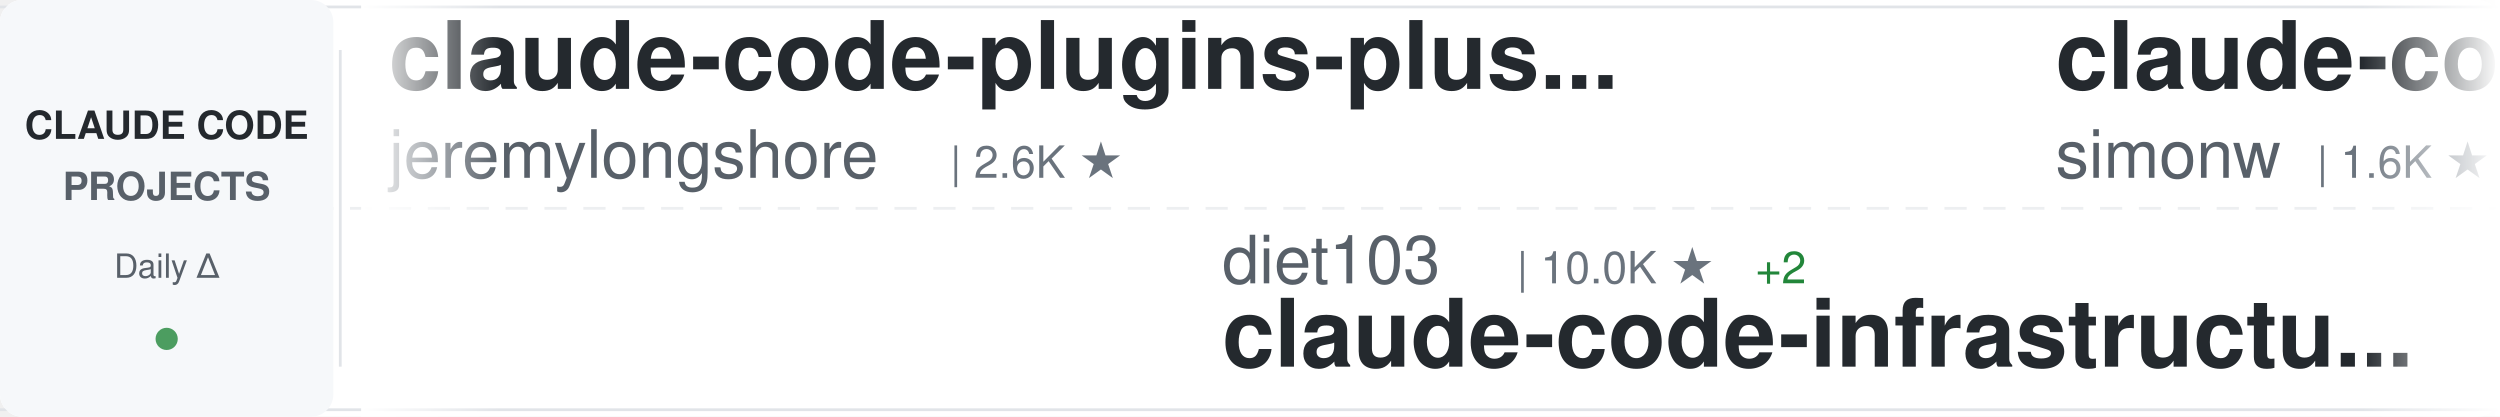
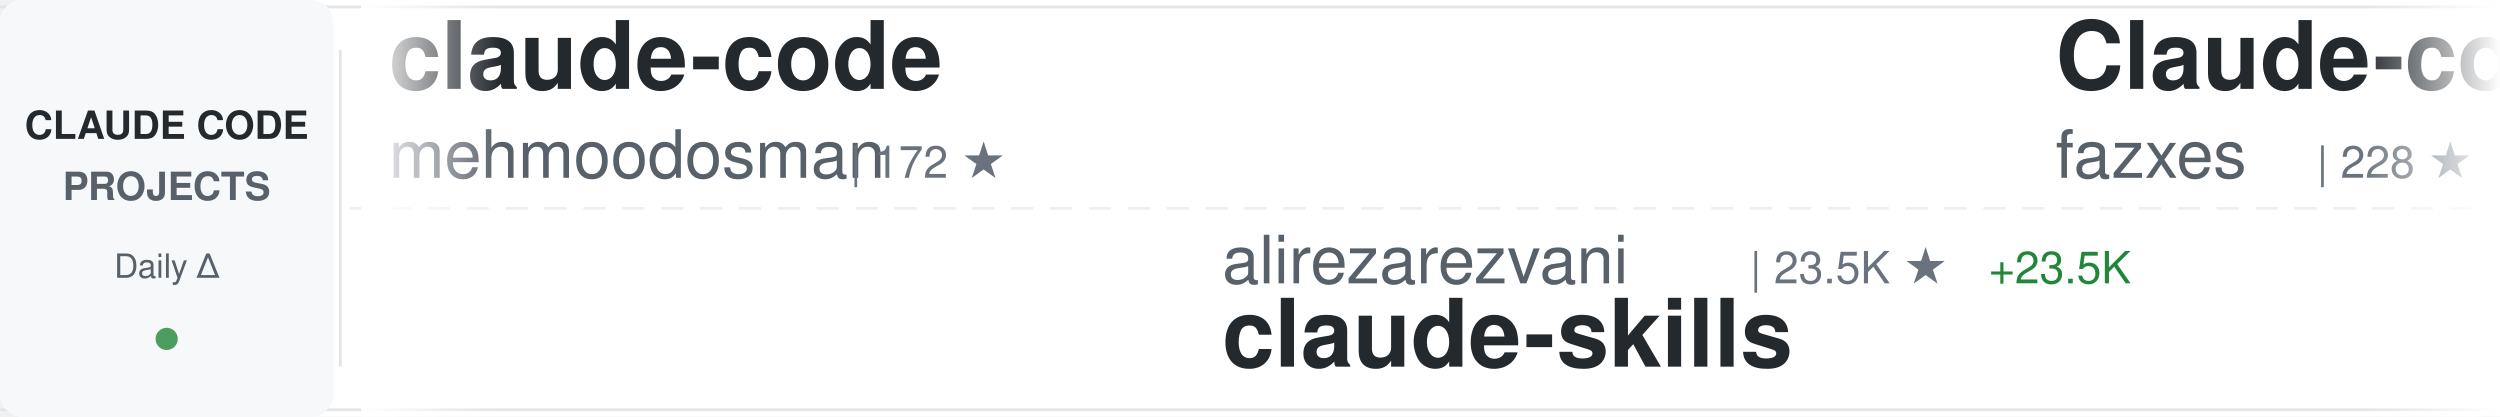
<svg xmlns="http://www.w3.org/2000/svg" width="900" height="150">
  <defs>
    <linearGradient id="awesomeLeftFade" x1="0%" y1="0%" x2="100%" y2="0%">
      <stop offset="0%" style="stop-color:#ffffff;stop-opacity:1" />
      <stop offset="100%" style="stop-color:#ffffff;stop-opacity:0" />
    </linearGradient>
    <linearGradient id="awesomeRightFade" x1="0%" y1="0%" x2="100%" y2="0%">
      <stop offset="0%" style="stop-color:#ffffff;stop-opacity:0" />
      <stop offset="100%" style="stop-color:#ffffff;stop-opacity:1" />
    </linearGradient>
  </defs>
  <rect width="900" height="150" fill="#ffffff" rx="8" />
  <rect x="0" y="2" width="900" height="1" fill="#e1e4e8" />
  <rect x="0" y="147" width="900" height="1" fill="#e1e4e8" />
  <line x1="0" y1="75" x2="900" y2="75" stroke="#e1e4e8" stroke-width="1" stroke-dasharray="8 6" opacity="0.6" />
  <rect x="0" y="0" width="120" height="150" fill="#f6f8fa" rx="8" />
  <text x="60" y="50" font-family="-apple-system, BlinkMacSystemFont, 'Segoe UI', Helvetica, Arial, sans-serif" font-size="14" font-weight="600" fill="#24292e" text-anchor="middle">CLAUDE CODE</text>
  <text x="60" y="72" font-family="-apple-system, BlinkMacSystemFont, 'Segoe UI', Helvetica, Arial, sans-serif" font-size="14" font-weight="600" fill="#586069" text-anchor="middle">PROJECTS</text>
  <text x="60" y="100" font-family="-apple-system, BlinkMacSystemFont, 'Segoe UI', Helvetica, Arial, sans-serif" font-size="12" font-weight="500" fill="#586069" text-anchor="middle">Daily Δ</text>
  <circle cx="60" cy="122" r="4" fill="#22863a" opacity="0.8" />
  <rect x="122" y="18" width="1" height="114" fill="#e1e4e8" />
  <clipPath id="awesomeTickerClip">
    <rect x="130" y="0" width="770" height="150" />
  </clipPath>
  <g clip-path="url(#awesomeTickerClip)">
    <g id="awesomeTickerItems">
      <animateTransform attributeName="transform" attributeType="XML" type="translate" from="0 0" to="-3000 0" dur="54s" repeatCount="indefinite" />
      <g transform="translate(0, 0)">
-         <text x="140" y="32" font-family="-apple-system, BlinkMacSystemFont, 'Segoe UI', Helvetica, Arial, sans-serif" font-size="34" font-weight="600" fill="#24292e">claude-code-plugins-plus...</text>
-         <text x="140" y="64" font-family="-apple-system, BlinkMacSystemFont, 'Segoe UI', Helvetica, Arial, sans-serif" font-size="24" font-weight="400" fill="#586069">jeremylongshore</text>
-         <text x="342" y="64" font-family="-apple-system, BlinkMacSystemFont, 'Segoe UI', Helvetica, Arial, sans-serif" font-size="16" font-weight="500" fill="#6a737d">| 2.6K ★</text>
+         <text x="140" y="32" font-family="-apple-system, BlinkMacSystemFont, 'Segoe UI', Helvetica, Arial, sans-serif" font-size="34" font-weight="600" fill="#24292e">claude-code</text>
+         <text x="140" y="64" font-family="-apple-system, BlinkMacSystemFont, 'Segoe UI', Helvetica, Arial, sans-serif" font-size="24" font-weight="400" fill="#586069">mehmoodosman</text>
+         <text x="306" y="64" font-family="-apple-system, BlinkMacSystemFont, 'Segoe UI', Helvetica, Arial, sans-serif" font-size="16" font-weight="500" fill="#6a737d">| 172 ★</text>
      </g>
      <g transform="translate(300, 0)">
-         <text x="140" y="102" font-family="-apple-system, BlinkMacSystemFont, 'Segoe UI', Helvetica, Arial, sans-serif" font-size="24" font-weight="400" fill="#586069">diet103</text>
-         <text x="246" y="102" font-family="-apple-system, BlinkMacSystemFont, 'Segoe UI', Helvetica, Arial, sans-serif" font-size="16" font-weight="500" fill="#6a737d">| 10.0K ★</text>
-         <text x="332" y="102" font-family="-apple-system, BlinkMacSystemFont, 'Segoe UI', Helvetica, Arial, sans-serif" font-size="16" font-weight="500" fill="#22863a"> +2</text>
-         <text x="140" y="132" font-family="-apple-system, BlinkMacSystemFont, 'Segoe UI', Helvetica, Arial, sans-serif" font-size="34" font-weight="600" fill="#24292e">claude-code-infrastructu...</text>
+         <text x="140" y="102" font-family="-apple-system, BlinkMacSystemFont, 'Segoe UI', Helvetica, Arial, sans-serif" font-size="24" font-weight="400" fill="#586069">alirezarezvani</text>
+         <text x="330" y="102" font-family="-apple-system, BlinkMacSystemFont, 'Segoe UI', Helvetica, Arial, sans-serif" font-size="16" font-weight="500" fill="#6a737d">| 23.5K ★</text>
+         <text x="416" y="102" font-family="-apple-system, BlinkMacSystemFont, 'Segoe UI', Helvetica, Arial, sans-serif" font-size="16" font-weight="500" fill="#22863a"> +23.5K</text>
+         <text x="140" y="132" font-family="-apple-system, BlinkMacSystemFont, 'Segoe UI', Helvetica, Arial, sans-serif" font-size="34" font-weight="600" fill="#24292e">claude-skills</text>
      </g>
      <g transform="translate(600, 0)">
-         <text x="140" y="32" font-family="-apple-system, BlinkMacSystemFont, 'Segoe UI', Helvetica, Arial, sans-serif" font-size="34" font-weight="600" fill="#24292e">claude-code-transcripts</text>
-         <text x="140" y="64" font-family="-apple-system, BlinkMacSystemFont, 'Segoe UI', Helvetica, Arial, sans-serif" font-size="24" font-weight="400" fill="#586069">simonw</text>
-         <text x="234" y="64" font-family="-apple-system, BlinkMacSystemFont, 'Segoe UI', Helvetica, Arial, sans-serif" font-size="16" font-weight="500" fill="#6a737d">| 1.6K ★</text>
+         <text x="140" y="32" font-family="-apple-system, BlinkMacSystemFont, 'Segoe UI', Helvetica, Arial, sans-serif" font-size="34" font-weight="600" fill="#24292e">Claude-code</text>
+         <text x="140" y="64" font-family="-apple-system, BlinkMacSystemFont, 'Segoe UI', Helvetica, Arial, sans-serif" font-size="24" font-weight="400" fill="#586069">fazxes</text>
+         <text x="234" y="64" font-family="-apple-system, BlinkMacSystemFont, 'Segoe UI', Helvetica, Arial, sans-serif" font-size="16" font-weight="500" fill="#6a737d">| 228 ★</text>
      </g>
      <g transform="translate(900, 0)">
+         <text x="140" y="102" font-family="-apple-system, BlinkMacSystemFont, 'Segoe UI', Helvetica, Arial, sans-serif" font-size="24" font-weight="400" fill="#586069">ChinaSiro</text>
+         <text x="270" y="102" font-family="-apple-system, BlinkMacSystemFont, 'Segoe UI', Helvetica, Arial, sans-serif" font-size="16" font-weight="500" fill="#6a737d">| 9.6K ★</text>
+         <text x="347" y="102" font-family="-apple-system, BlinkMacSystemFont, 'Segoe UI', Helvetica, Arial, sans-serif" font-size="16" font-weight="500" fill="#22863a"> +2</text>
+         <text x="140" y="132" font-family="-apple-system, BlinkMacSystemFont, 'Segoe UI', Helvetica, Arial, sans-serif" font-size="34" font-weight="600" fill="#24292e">claude-code-sourcemap</text>
+       </g>
+       <g transform="translate(1200, 0)">
+         <text x="140" y="32" font-family="-apple-system, BlinkMacSystemFont, 'Segoe UI', Helvetica, Arial, sans-serif" font-size="34" font-weight="600" fill="#24292e">claude-code-proxy</text>
+         <text x="140" y="64" font-family="-apple-system, BlinkMacSystemFont, 'Segoe UI', Helvetica, Arial, sans-serif" font-size="24" font-weight="400" fill="#586069">fuergaosi233</text>
+         <text x="306" y="64" font-family="-apple-system, BlinkMacSystemFont, 'Segoe UI', Helvetica, Arial, sans-serif" font-size="16" font-weight="500" fill="#6a737d">| 2.8K ★</text>
+         <text x="383" y="64" font-family="-apple-system, BlinkMacSystemFont, 'Segoe UI', Helvetica, Arial, sans-serif" font-size="16" font-weight="500" fill="#22863a"> +2</text>
+       </g>
+       <g transform="translate(1500, 0)">
+         <text x="140" y="102" font-family="-apple-system, BlinkMacSystemFont, 'Segoe UI', Helvetica, Arial, sans-serif" font-size="24" font-weight="400" fill="#586069">krusemediallc</text>
+         <text x="318" y="102" font-family="-apple-system, BlinkMacSystemFont, 'Segoe UI', Helvetica, Arial, sans-serif" font-size="16" font-weight="500" fill="#6a737d">| 1.1K ★</text>
+         <text x="395" y="102" font-family="-apple-system, BlinkMacSystemFont, 'Segoe UI', Helvetica, Arial, sans-serif" font-size="16" font-weight="500" fill="#22863a"> +1</text>
+         <text x="140" y="132" font-family="-apple-system, BlinkMacSystemFont, 'Segoe UI', Helvetica, Arial, sans-serif" font-size="34" font-weight="600" fill="#24292e">arcads-claude-code</text>
+       </g>
+       <g transform="translate(1800, 0)">
+         <text x="140" y="32" font-family="-apple-system, BlinkMacSystemFont, 'Segoe UI', Helvetica, Arial, sans-serif" font-size="34" font-weight="600" fill="#24292e">Open-ClaudeCode</text>
+         <text x="140" y="64" font-family="-apple-system, BlinkMacSystemFont, 'Segoe UI', Helvetica, Arial, sans-serif" font-size="24" font-weight="400" fill="#586069">LING71671</text>
+         <text x="270" y="64" font-family="-apple-system, BlinkMacSystemFont, 'Segoe UI', Helvetica, Arial, sans-serif" font-size="16" font-weight="500" fill="#6a737d">| 931 ★</text>
+       </g>
+       <g transform="translate(2100, 0)">
+         <text x="140" y="102" font-family="-apple-system, BlinkMacSystemFont, 'Segoe UI', Helvetica, Arial, sans-serif" font-size="24" font-weight="400" fill="#586069">wanshuiyin</text>
+         <text x="282" y="102" font-family="-apple-system, BlinkMacSystemFont, 'Segoe UI', Helvetica, Arial, sans-serif" font-size="16" font-weight="500" fill="#6a737d">| 14.1K ★</text>
+         <text x="368" y="102" font-family="-apple-system, BlinkMacSystemFont, 'Segoe UI', Helvetica, Arial, sans-serif" font-size="16" font-weight="500" fill="#22863a"> +20</text>
+         <text x="140" y="132" font-family="-apple-system, BlinkMacSystemFont, 'Segoe UI', Helvetica, Arial, sans-serif" font-size="34" font-weight="600" fill="#24292e">Auto-claude-code-researc...</text>
+       </g>
+       <g transform="translate(2400, 0)">
+         <text x="140" y="32" font-family="-apple-system, BlinkMacSystemFont, 'Segoe UI', Helvetica, Arial, sans-serif" font-size="34" font-weight="600" fill="#24292e">claude-code-prompts</text>
+         <text x="140" y="64" font-family="-apple-system, BlinkMacSystemFont, 'Segoe UI', Helvetica, Arial, sans-serif" font-size="24" font-weight="400" fill="#586069">repowise-dev</text>
+         <text x="306" y="64" font-family="-apple-system, BlinkMacSystemFont, 'Segoe UI', Helvetica, Arial, sans-serif" font-size="16" font-weight="500" fill="#6a737d">| 1.2K ★</text>
+       </g>
+       <g transform="translate(2700, 0)">
        <text x="140" y="102" font-family="-apple-system, BlinkMacSystemFont, 'Segoe UI', Helvetica, Arial, sans-serif" font-size="24" font-weight="400" fill="#586069">Piebald-AI</text>
        <text x="282" y="102" font-family="-apple-system, BlinkMacSystemFont, 'Segoe UI', Helvetica, Arial, sans-serif" font-size="16" font-weight="500" fill="#6a737d">| 12.1K ★</text>
-         <text x="368" y="102" font-family="-apple-system, BlinkMacSystemFont, 'Segoe UI', Helvetica, Arial, sans-serif" font-size="16" font-weight="500" fill="#22863a"> +5</text>
+         <text x="368" y="102" font-family="-apple-system, BlinkMacSystemFont, 'Segoe UI', Helvetica, Arial, sans-serif" font-size="16" font-weight="500" fill="#22863a"> +1</text>
        <text x="140" y="132" font-family="-apple-system, BlinkMacSystemFont, 'Segoe UI', Helvetica, Arial, sans-serif" font-size="34" font-weight="600" fill="#24292e">claude-code-system-promp...</text>
      </g>
-       <g transform="translate(1200, 0)">
-         <text x="140" y="32" font-family="-apple-system, BlinkMacSystemFont, 'Segoe UI', Helvetica, Arial, sans-serif" font-size="34" font-weight="600" fill="#24292e">claude-code-analysis</text>
-         <text x="140" y="64" font-family="-apple-system, BlinkMacSystemFont, 'Segoe UI', Helvetica, Arial, sans-serif" font-size="24" font-weight="400" fill="#586069">liuup</text>
-         <text x="222" y="64" font-family="-apple-system, BlinkMacSystemFont, 'Segoe UI', Helvetica, Arial, sans-serif" font-size="16" font-weight="500" fill="#6a737d">| 3.7K ★</text>
-         <text x="299" y="64" font-family="-apple-system, BlinkMacSystemFont, 'Segoe UI', Helvetica, Arial, sans-serif" font-size="16" font-weight="500" fill="#22863a"> +1</text>
-       </g>
-       <g transform="translate(1500, 0)">
-         <text x="140" y="102" font-family="-apple-system, BlinkMacSystemFont, 'Segoe UI', Helvetica, Arial, sans-serif" font-size="24" font-weight="400" fill="#586069">jqueryscript</text>
-         <text x="306" y="102" font-family="-apple-system, BlinkMacSystemFont, 'Segoe UI', Helvetica, Arial, sans-serif" font-size="16" font-weight="500" fill="#6a737d">| 483 ★</text>
-         <text x="374" y="102" font-family="-apple-system, BlinkMacSystemFont, 'Segoe UI', Helvetica, Arial, sans-serif" font-size="16" font-weight="500" fill="#22863a"> +1</text>
-         <text x="140" y="132" font-family="-apple-system, BlinkMacSystemFont, 'Segoe UI', Helvetica, Arial, sans-serif" font-size="34" font-weight="600" fill="#24292e">awesome-claude-code</text>
-       </g>
-       <g transform="translate(1800, 0)">
-         <text x="140" y="32" font-family="-apple-system, BlinkMacSystemFont, 'Segoe UI', Helvetica, Arial, sans-serif" font-size="34" font-weight="600" fill="#24292e">ralph-claude-code</text>
-         <text x="140" y="64" font-family="-apple-system, BlinkMacSystemFont, 'Segoe UI', Helvetica, Arial, sans-serif" font-size="24" font-weight="400" fill="#586069">frankbria</text>
-         <text x="270" y="64" font-family="-apple-system, BlinkMacSystemFont, 'Segoe UI', Helvetica, Arial, sans-serif" font-size="16" font-weight="500" fill="#6a737d">| 9.6K ★</text>
-         <text x="347" y="64" font-family="-apple-system, BlinkMacSystemFont, 'Segoe UI', Helvetica, Arial, sans-serif" font-size="16" font-weight="500" fill="#22863a"> +1</text>
-       </g>
-       <g transform="translate(2100, 0)">
-         <text x="140" y="102" font-family="-apple-system, BlinkMacSystemFont, 'Segoe UI', Helvetica, Arial, sans-serif" font-size="24" font-weight="400" fill="#586069">lintsinghua</text>
-         <text x="294" y="102" font-family="-apple-system, BlinkMacSystemFont, 'Segoe UI', Helvetica, Arial, sans-serif" font-size="16" font-weight="500" fill="#6a737d">| 4.0K ★</text>
-         <text x="140" y="132" font-family="-apple-system, BlinkMacSystemFont, 'Segoe UI', Helvetica, Arial, sans-serif" font-size="34" font-weight="600" fill="#24292e">claude-code-book</text>
-       </g>
-       <g transform="translate(2400, 0)">
-         <text x="140" y="32" font-family="-apple-system, BlinkMacSystemFont, 'Segoe UI', Helvetica, Arial, sans-serif" font-size="34" font-weight="600" fill="#24292e">Dive-into-Claude-Code</text>
-         <text x="140" y="64" font-family="-apple-system, BlinkMacSystemFont, 'Segoe UI', Helvetica, Arial, sans-serif" font-size="24" font-weight="400" fill="#586069">VILA-Lab</text>
-         <text x="258" y="64" font-family="-apple-system, BlinkMacSystemFont, 'Segoe UI', Helvetica, Arial, sans-serif" font-size="16" font-weight="500" fill="#6a737d">| 2.0K ★</text>
-         <text x="335" y="64" font-family="-apple-system, BlinkMacSystemFont, 'Segoe UI', Helvetica, Arial, sans-serif" font-size="16" font-weight="500" fill="#22863a"> +1</text>
-       </g>
-       <g transform="translate(2700, 0)">
-         <text x="140" y="102" font-family="-apple-system, BlinkMacSystemFont, 'Segoe UI', Helvetica, Arial, sans-serif" font-size="24" font-weight="400" fill="#586069">mehmoodosman</text>
-         <text x="306" y="102" font-family="-apple-system, BlinkMacSystemFont, 'Segoe UI', Helvetica, Arial, sans-serif" font-size="16" font-weight="500" fill="#6a737d">| 172 ★</text>
-         <text x="140" y="132" font-family="-apple-system, BlinkMacSystemFont, 'Segoe UI', Helvetica, Arial, sans-serif" font-size="34" font-weight="600" fill="#24292e">claude-code</text>
-       </g>
      <g transform="translate(3000, 0)">
-         <text x="140" y="32" font-family="-apple-system, BlinkMacSystemFont, 'Segoe UI', Helvetica, Arial, sans-serif" font-size="34" font-weight="600" fill="#24292e">claude-code-plugins-plus...</text>
-         <text x="140" y="64" font-family="-apple-system, BlinkMacSystemFont, 'Segoe UI', Helvetica, Arial, sans-serif" font-size="24" font-weight="400" fill="#586069">jeremylongshore</text>
-         <text x="342" y="64" font-family="-apple-system, BlinkMacSystemFont, 'Segoe UI', Helvetica, Arial, sans-serif" font-size="16" font-weight="500" fill="#6a737d">| 2.6K ★</text>
+         <text x="140" y="32" font-family="-apple-system, BlinkMacSystemFont, 'Segoe UI', Helvetica, Arial, sans-serif" font-size="34" font-weight="600" fill="#24292e">claude-code</text>
+         <text x="140" y="64" font-family="-apple-system, BlinkMacSystemFont, 'Segoe UI', Helvetica, Arial, sans-serif" font-size="24" font-weight="400" fill="#586069">mehmoodosman</text>
+         <text x="306" y="64" font-family="-apple-system, BlinkMacSystemFont, 'Segoe UI', Helvetica, Arial, sans-serif" font-size="16" font-weight="500" fill="#6a737d">| 172 ★</text>
      </g>
      <g transform="translate(3300, 0)">
-         <text x="140" y="102" font-family="-apple-system, BlinkMacSystemFont, 'Segoe UI', Helvetica, Arial, sans-serif" font-size="24" font-weight="400" fill="#586069">diet103</text>
-         <text x="246" y="102" font-family="-apple-system, BlinkMacSystemFont, 'Segoe UI', Helvetica, Arial, sans-serif" font-size="16" font-weight="500" fill="#6a737d">| 10.0K ★</text>
-         <text x="332" y="102" font-family="-apple-system, BlinkMacSystemFont, 'Segoe UI', Helvetica, Arial, sans-serif" font-size="16" font-weight="500" fill="#22863a"> +2</text>
-         <text x="140" y="132" font-family="-apple-system, BlinkMacSystemFont, 'Segoe UI', Helvetica, Arial, sans-serif" font-size="34" font-weight="600" fill="#24292e">claude-code-infrastructu...</text>
+         <text x="140" y="102" font-family="-apple-system, BlinkMacSystemFont, 'Segoe UI', Helvetica, Arial, sans-serif" font-size="24" font-weight="400" fill="#586069">alirezarezvani</text>
+         <text x="330" y="102" font-family="-apple-system, BlinkMacSystemFont, 'Segoe UI', Helvetica, Arial, sans-serif" font-size="16" font-weight="500" fill="#6a737d">| 23.5K ★</text>
+         <text x="416" y="102" font-family="-apple-system, BlinkMacSystemFont, 'Segoe UI', Helvetica, Arial, sans-serif" font-size="16" font-weight="500" fill="#22863a"> +23.5K</text>
+         <text x="140" y="132" font-family="-apple-system, BlinkMacSystemFont, 'Segoe UI', Helvetica, Arial, sans-serif" font-size="34" font-weight="600" fill="#24292e">claude-skills</text>
      </g>
      <g transform="translate(3600, 0)">
-         <text x="140" y="32" font-family="-apple-system, BlinkMacSystemFont, 'Segoe UI', Helvetica, Arial, sans-serif" font-size="34" font-weight="600" fill="#24292e">claude-code-transcripts</text>
-         <text x="140" y="64" font-family="-apple-system, BlinkMacSystemFont, 'Segoe UI', Helvetica, Arial, sans-serif" font-size="24" font-weight="400" fill="#586069">simonw</text>
-         <text x="234" y="64" font-family="-apple-system, BlinkMacSystemFont, 'Segoe UI', Helvetica, Arial, sans-serif" font-size="16" font-weight="500" fill="#6a737d">| 1.6K ★</text>
+         <text x="140" y="32" font-family="-apple-system, BlinkMacSystemFont, 'Segoe UI', Helvetica, Arial, sans-serif" font-size="34" font-weight="600" fill="#24292e">Claude-code</text>
+         <text x="140" y="64" font-family="-apple-system, BlinkMacSystemFont, 'Segoe UI', Helvetica, Arial, sans-serif" font-size="24" font-weight="400" fill="#586069">fazxes</text>
+         <text x="234" y="64" font-family="-apple-system, BlinkMacSystemFont, 'Segoe UI', Helvetica, Arial, sans-serif" font-size="16" font-weight="500" fill="#6a737d">| 228 ★</text>
      </g>
      <g transform="translate(3900, 0)">
-         <text x="140" y="102" font-family="-apple-system, BlinkMacSystemFont, 'Segoe UI', Helvetica, Arial, sans-serif" font-size="24" font-weight="400" fill="#586069">Piebald-AI</text>
-         <text x="282" y="102" font-family="-apple-system, BlinkMacSystemFont, 'Segoe UI', Helvetica, Arial, sans-serif" font-size="16" font-weight="500" fill="#6a737d">| 12.1K ★</text>
-         <text x="368" y="102" font-family="-apple-system, BlinkMacSystemFont, 'Segoe UI', Helvetica, Arial, sans-serif" font-size="16" font-weight="500" fill="#22863a"> +5</text>
-         <text x="140" y="132" font-family="-apple-system, BlinkMacSystemFont, 'Segoe UI', Helvetica, Arial, sans-serif" font-size="34" font-weight="600" fill="#24292e">claude-code-system-promp...</text>
+         <text x="140" y="102" font-family="-apple-system, BlinkMacSystemFont, 'Segoe UI', Helvetica, Arial, sans-serif" font-size="24" font-weight="400" fill="#586069">ChinaSiro</text>
+         <text x="270" y="102" font-family="-apple-system, BlinkMacSystemFont, 'Segoe UI', Helvetica, Arial, sans-serif" font-size="16" font-weight="500" fill="#6a737d">| 9.6K ★</text>
+         <text x="347" y="102" font-family="-apple-system, BlinkMacSystemFont, 'Segoe UI', Helvetica, Arial, sans-serif" font-size="16" font-weight="500" fill="#22863a"> +2</text>
+         <text x="140" y="132" font-family="-apple-system, BlinkMacSystemFont, 'Segoe UI', Helvetica, Arial, sans-serif" font-size="34" font-weight="600" fill="#24292e">claude-code-sourcemap</text>
      </g>
    </g>
  </g>
  <rect x="130" y="0" width="50" height="150" fill="url(#awesomeLeftFade)" />
  <rect x="850" y="0" width="50" height="150" fill="url(#awesomeRightFade)" />
</svg>
